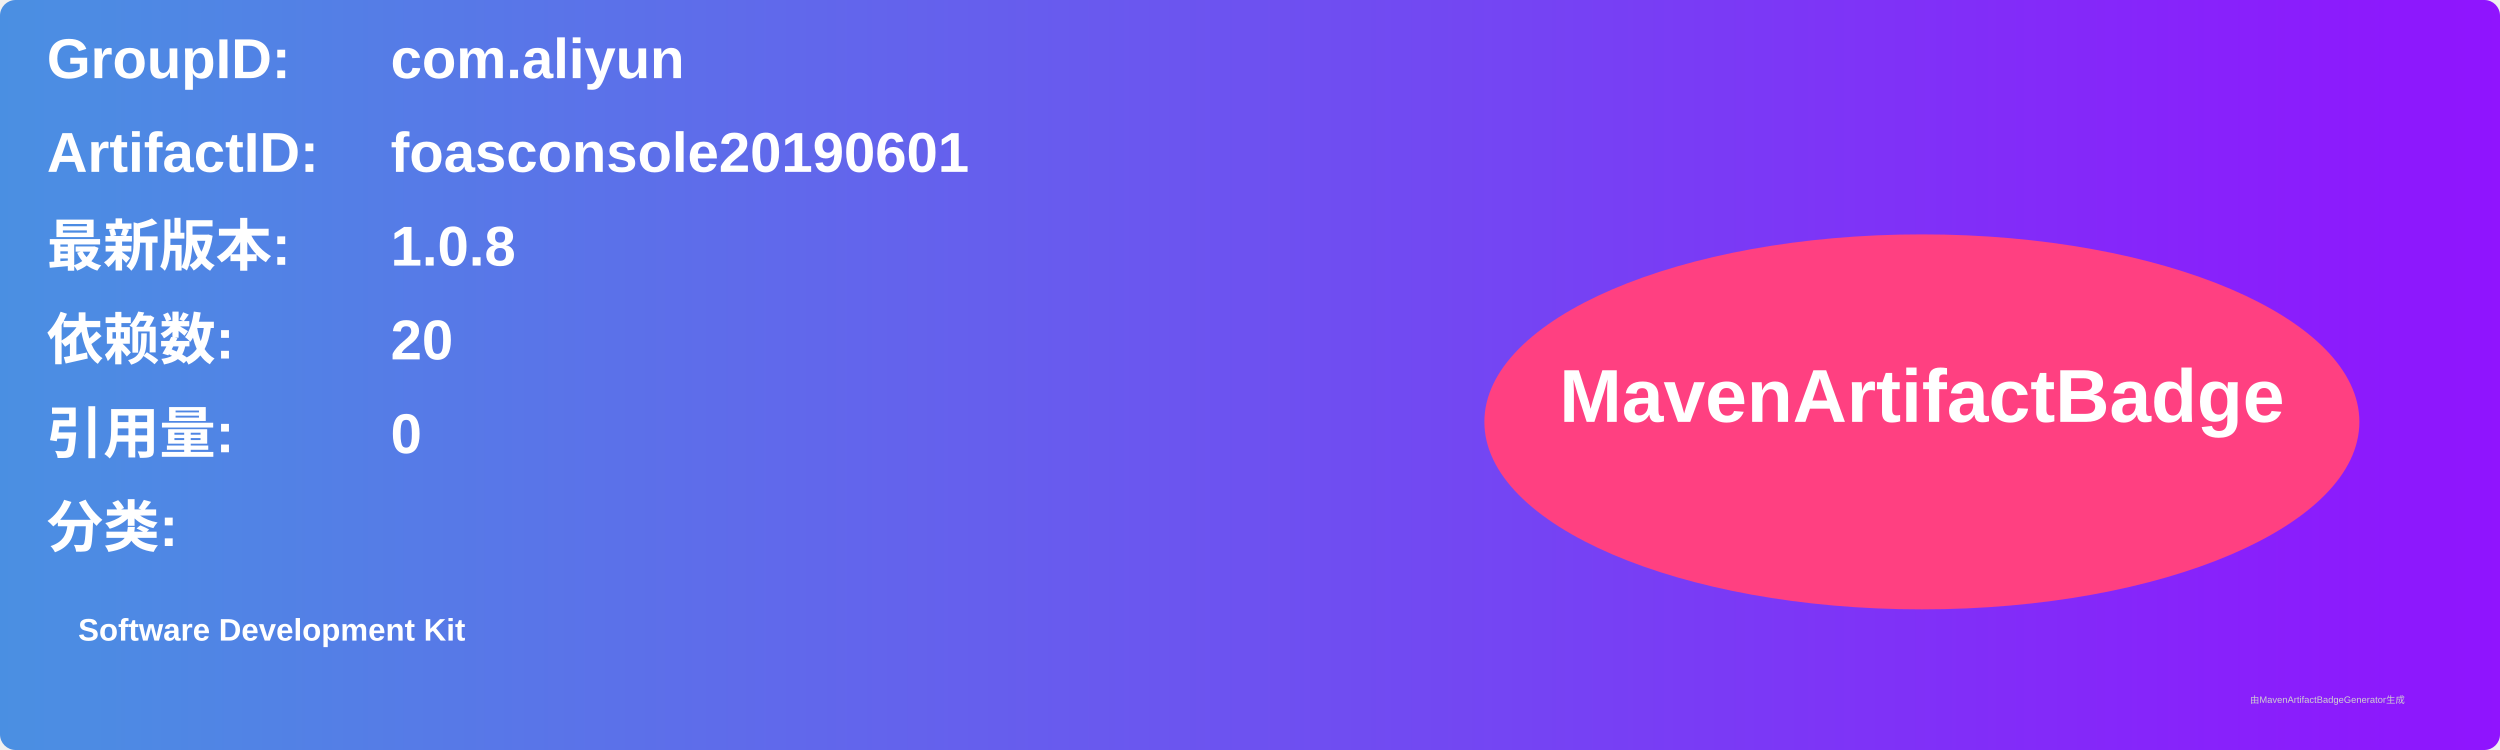
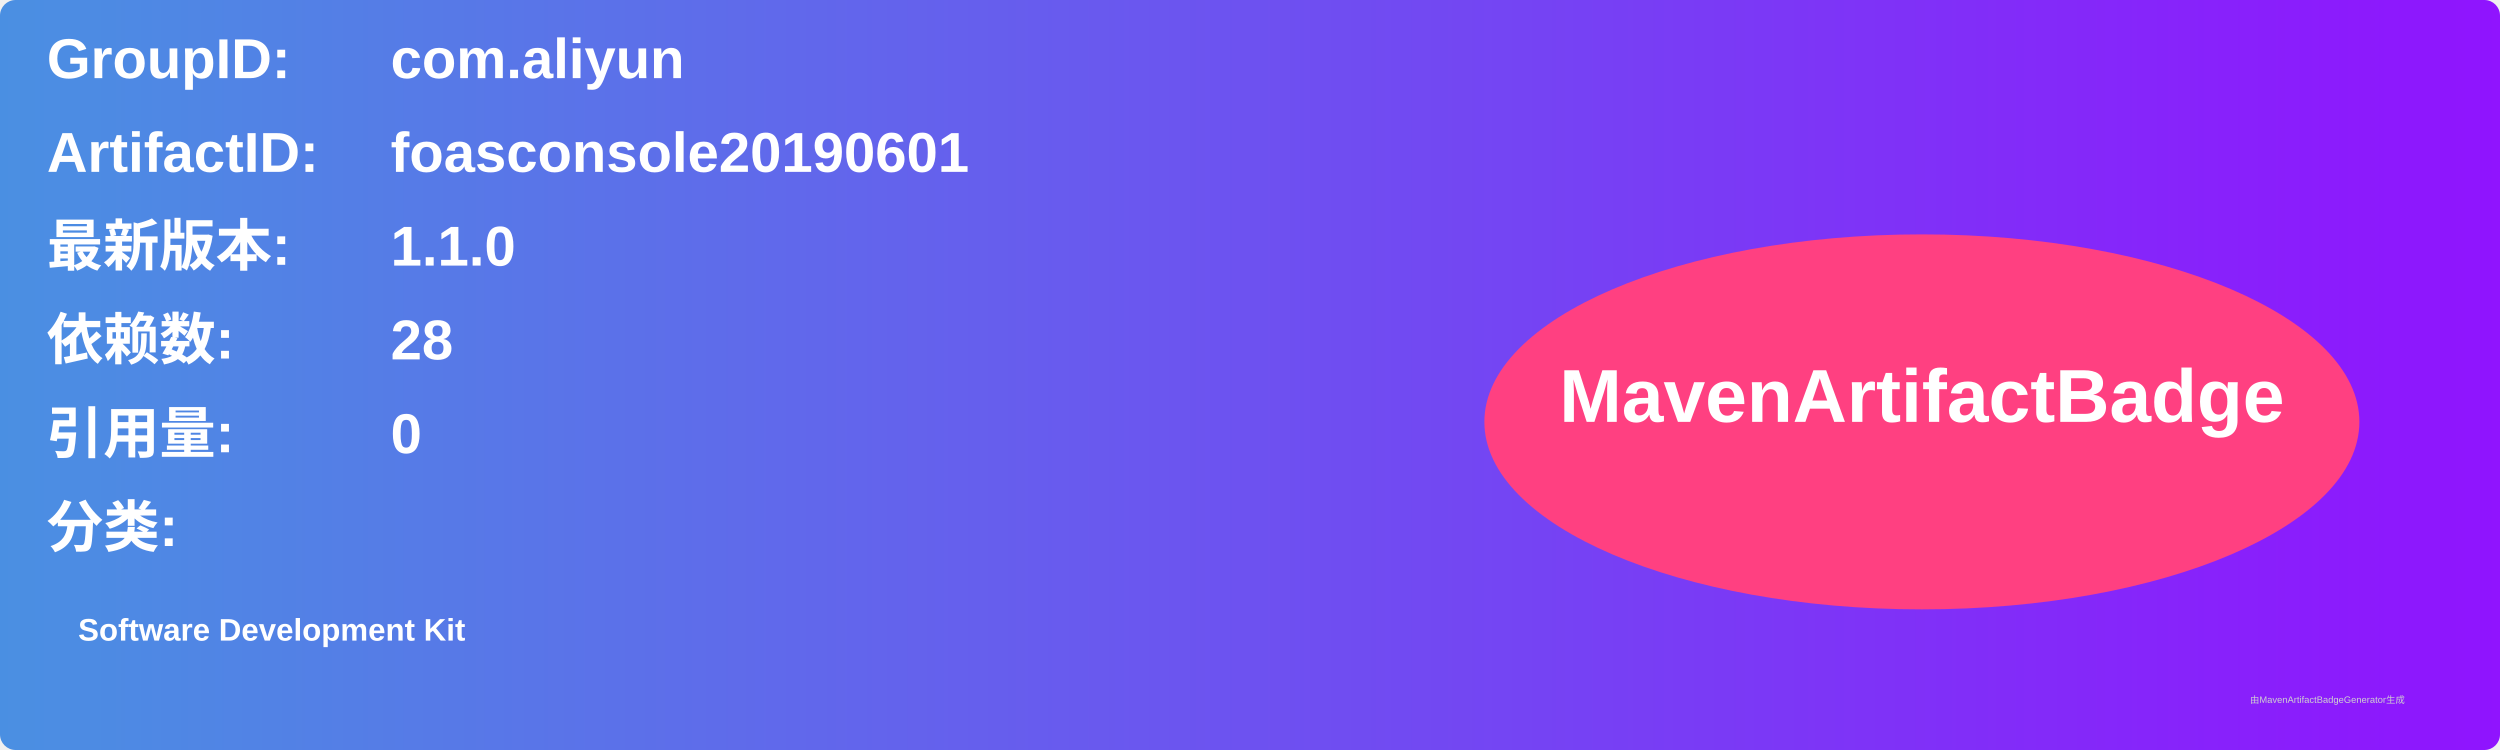
<svg xmlns="http://www.w3.org/2000/svg" width="800" height="240" viewBox="0 0 800 240">
  <linearGradient id="grad" x1="0%" y1="0%" x2="100%" y2="0%">
    <stop offset="0%" stop-color="#4a90e2" />
    <stop offset="100%" stop-color="#9013fe" />
  </linearGradient>
  <rect width="100%" height="100%" rx="5" ry="5" fill="url(#grad)" />
  <g transform="translate(15, 15)">
    <text x="0" y="10" font-family="Arial" font-size="18" fill="white" font-weight="bold" width="260">GroupID:</text>
    <text x="110" y="10" font-family="Arial" font-size="18" fill="white" font-weight="bold" width="460">com.aliyun</text>
    <text x="0" y="40" font-family="Arial" font-size="18" fill="white" font-weight="bold" width="260">ArtifactID:</text>
    <text x="110" y="40" font-family="Arial" font-size="18" fill="white" font-weight="bold" width="460">foasconsole20190601</text>
    <text x="0" y="70" font-family="Arial" font-size="18" fill="white" font-weight="bold">最新版本:</text>
    <text x="110" y="70" font-family="Arial" font-size="18" fill="white" font-weight="bold">
-       <tspan font-weight="bold">1.0.8</tspan>
+       <tspan font-weight="bold">1.1.0</tspan>
    </text>
    <text x="0" y="100" font-family="Arial" font-size="18" fill="white" font-weight="bold">依赖数: </text>
    <text x="110" y="100" font-family="Arial" font-size="18" fill="white">
-       <tspan font-weight="bold">20</tspan>
+       <tspan font-weight="bold">28</tspan>
    </text>
    <text x="0" y="130" font-family="Arial" font-size="18" fill="white" font-weight="bold">引用量: </text>
    <text x="110" y="130" font-family="Arial" font-size="18" fill="white">
      <tspan font-weight="bold">0</tspan>
    </text>
    <text x="0" y="160" font-family="Arial" font-size="18" fill="white" font-weight="bold">分类:</text>
    <text x="10" y="190" font-family="Arial" font-size="10" fill="white">
      <tspan font-weight="bold">Software Development Kit</tspan>
    </text>
    <ellipse cx="600" cy="120" rx="140" ry="60" fill="#ff4081" />
    <text x="600" y="120" text-anchor="middle" font-family="Arial" font-size="24" fill="white" font-weight="bold">MavenArtifactBadge</text>
  </g>
  <text x="720" y="225" font-family="Arial" font-size="3" fill="#d0d0d0">由MavenArtifactBadgeGenerator生成</text>
</svg>
